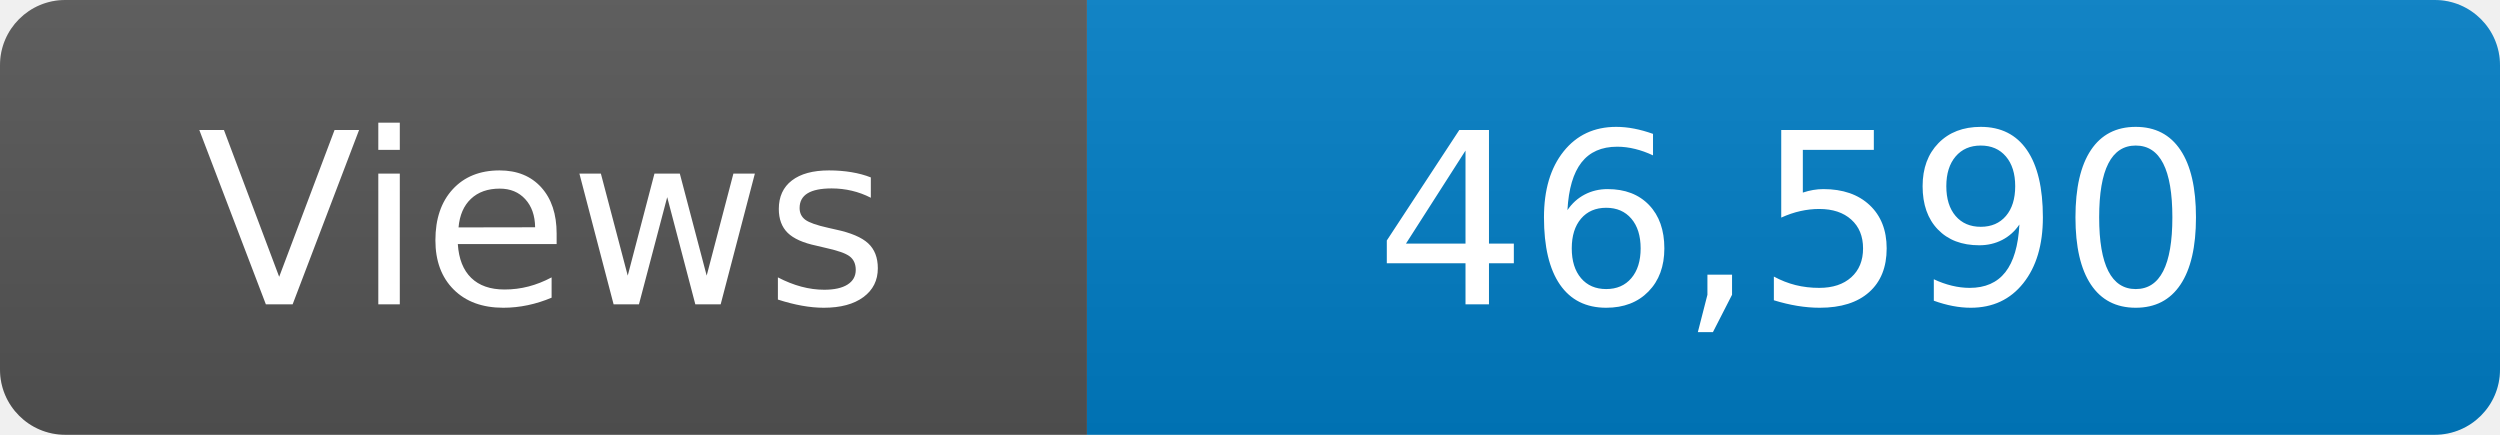
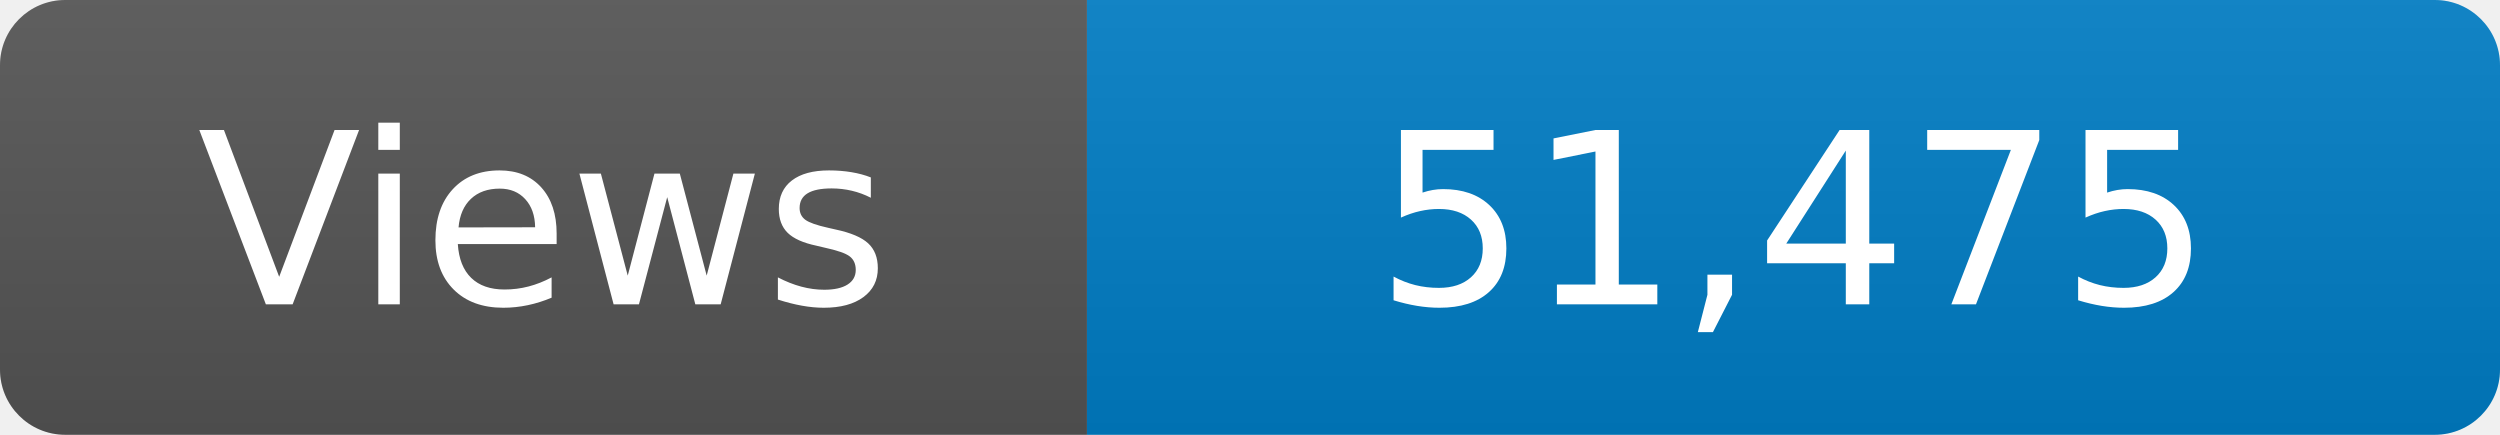
<svg xmlns="http://www.w3.org/2000/svg" width="115" height="20" role="img" aria-label="Maintained?: yes">
  <linearGradient id="s" x2="0" y2="100%">
    <stop offset="0" stop-color="#bbb" stop-opacity=".1" />
    <stop offset="1" stop-opacity=".1" />
  </linearGradient>
  <clipPath id="r">
    <rect width="115" height="20" rx="3" fill="#fff" />
  </clipPath>
  <g clip-path="url(#r)">
    <rect width="50" height="20" fill="#555" />
    <rect x="50" width="160" height="20" fill="#007ec6" />
    <rect width="115" height="20" fill="url(#s)" />
  </g>
  <g fill="#fff" text-anchor="middle" font-family="Verdana,Geneva,DejaVu Sans,sans-serif" font-size="110">
    <text x="250" y="140" transform="scale(.1)" fill="#fff">Views</text>
-     <text x="825" y="140" transform="scale(.1)" fill="#fff">46,590</text>
+     <text x="825" y="140" transform="scale(.1)" fill="#fff">51,475</text>
  </g>
</svg>
